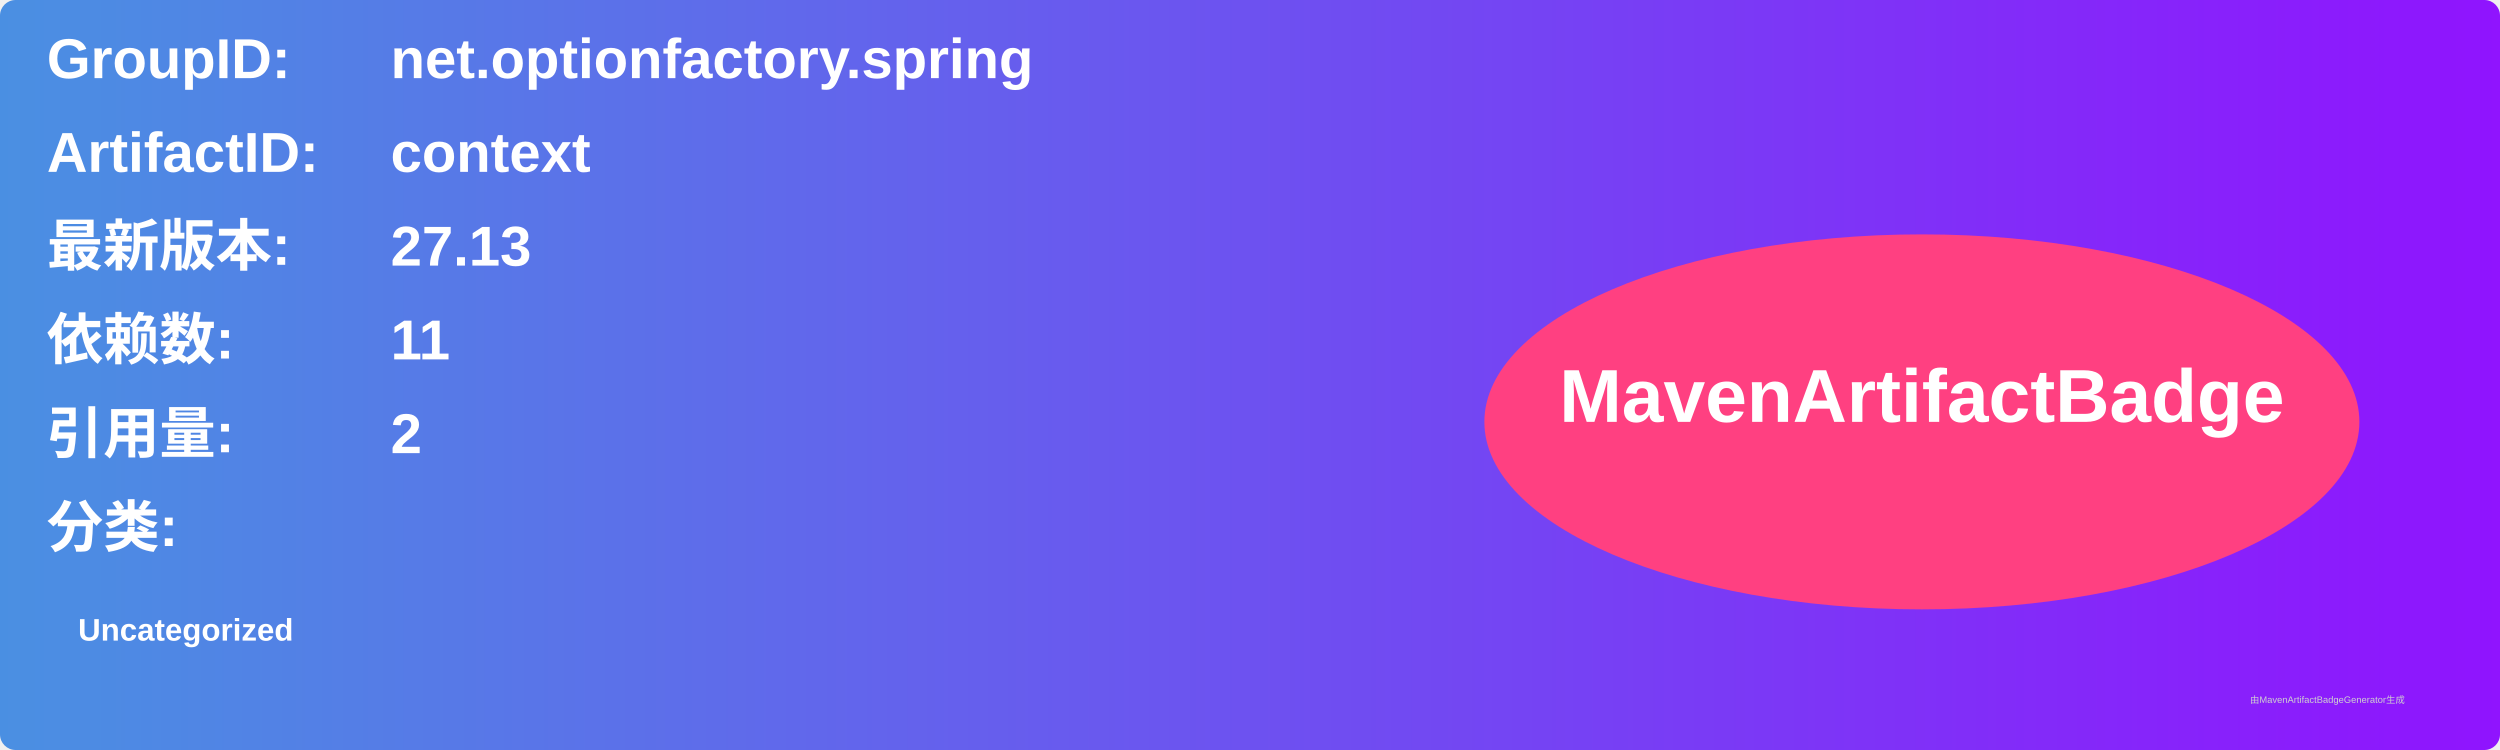
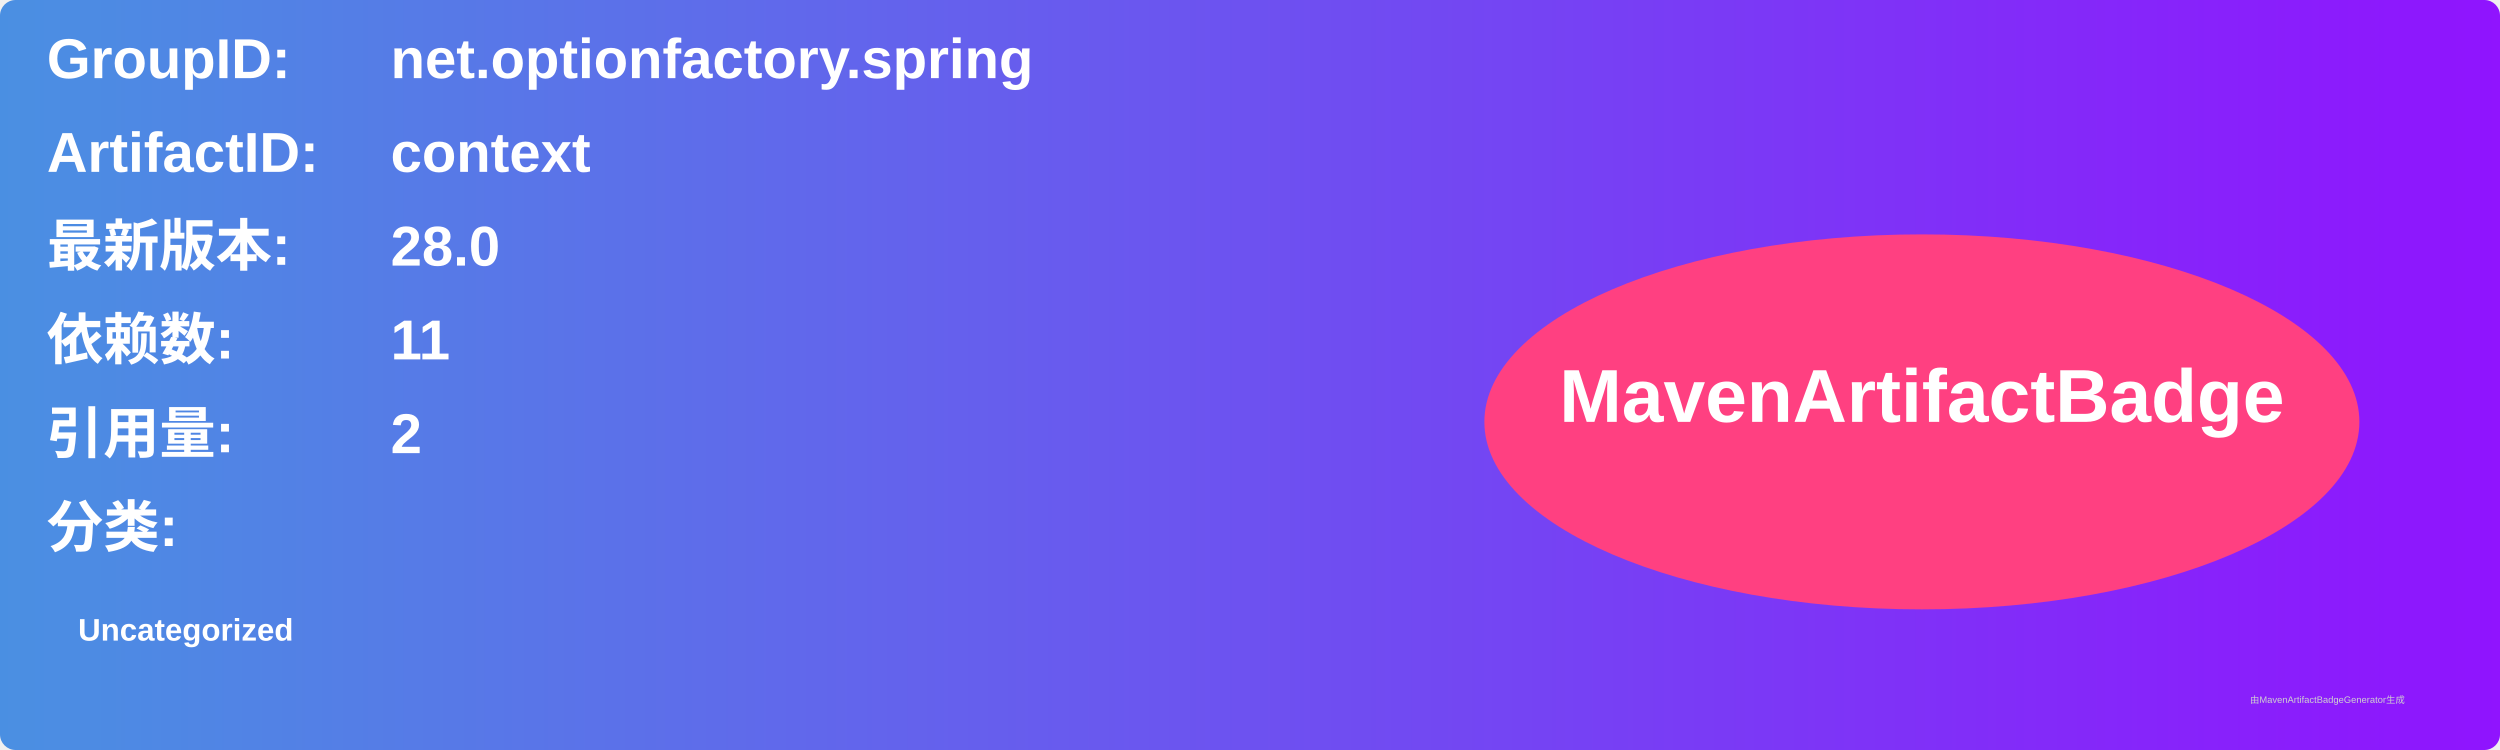
<svg xmlns="http://www.w3.org/2000/svg" width="800" height="240" viewBox="0 0 800 240">
  <linearGradient id="grad" x1="0%" y1="0%" x2="100%" y2="0%">
    <stop offset="0%" stop-color="#4a90e2" />
    <stop offset="100%" stop-color="#9013fe" />
  </linearGradient>
  <rect width="100%" height="100%" rx="5" ry="5" fill="url(#grad)" />
  <g transform="translate(15, 15)">
    <text x="0" y="10" font-family="Arial" font-size="18" fill="white" font-weight="bold" width="260">GroupID:</text>
    <text x="110" y="10" font-family="Arial" font-size="18" fill="white" font-weight="bold" width="460">net.optionfactory.spring</text>
    <text x="0" y="40" font-family="Arial" font-size="18" fill="white" font-weight="bold" width="260">ArtifactID:</text>
    <text x="110" y="40" font-family="Arial" font-size="18" fill="white" font-weight="bold" width="460">context</text>
    <text x="0" y="70" font-family="Arial" font-size="18" fill="white" font-weight="bold">最新版本:</text>
    <text x="110" y="70" font-family="Arial" font-size="18" fill="white" font-weight="bold">
-       <tspan font-weight="bold">27.13</tspan>
+       <tspan font-weight="bold">28.0</tspan>
    </text>
    <text x="0" y="100" font-family="Arial" font-size="18" fill="white" font-weight="bold">依赖数: </text>
    <text x="110" y="100" font-family="Arial" font-size="18" fill="white">
      <tspan font-weight="bold">11</tspan>
    </text>
    <text x="0" y="130" font-family="Arial" font-size="18" fill="white" font-weight="bold">引用量: </text>
    <text x="110" y="130" font-family="Arial" font-size="18" fill="white">
      <tspan font-weight="bold">2</tspan>
    </text>
    <text x="0" y="160" font-family="Arial" font-size="18" fill="white" font-weight="bold">分类:</text>
    <text x="10" y="190" font-family="Arial" font-size="10" fill="white">
      <tspan font-weight="bold">Uncategorized</tspan>
    </text>
    <ellipse cx="600" cy="120" rx="140" ry="60" fill="#ff4081" />
    <text x="600" y="120" text-anchor="middle" font-family="Arial" font-size="24" fill="white" font-weight="bold">MavenArtifactBadge</text>
  </g>
  <text x="720" y="225" font-family="Arial" font-size="3" fill="#d0d0d0">由MavenArtifactBadgeGenerator生成</text>
</svg>
